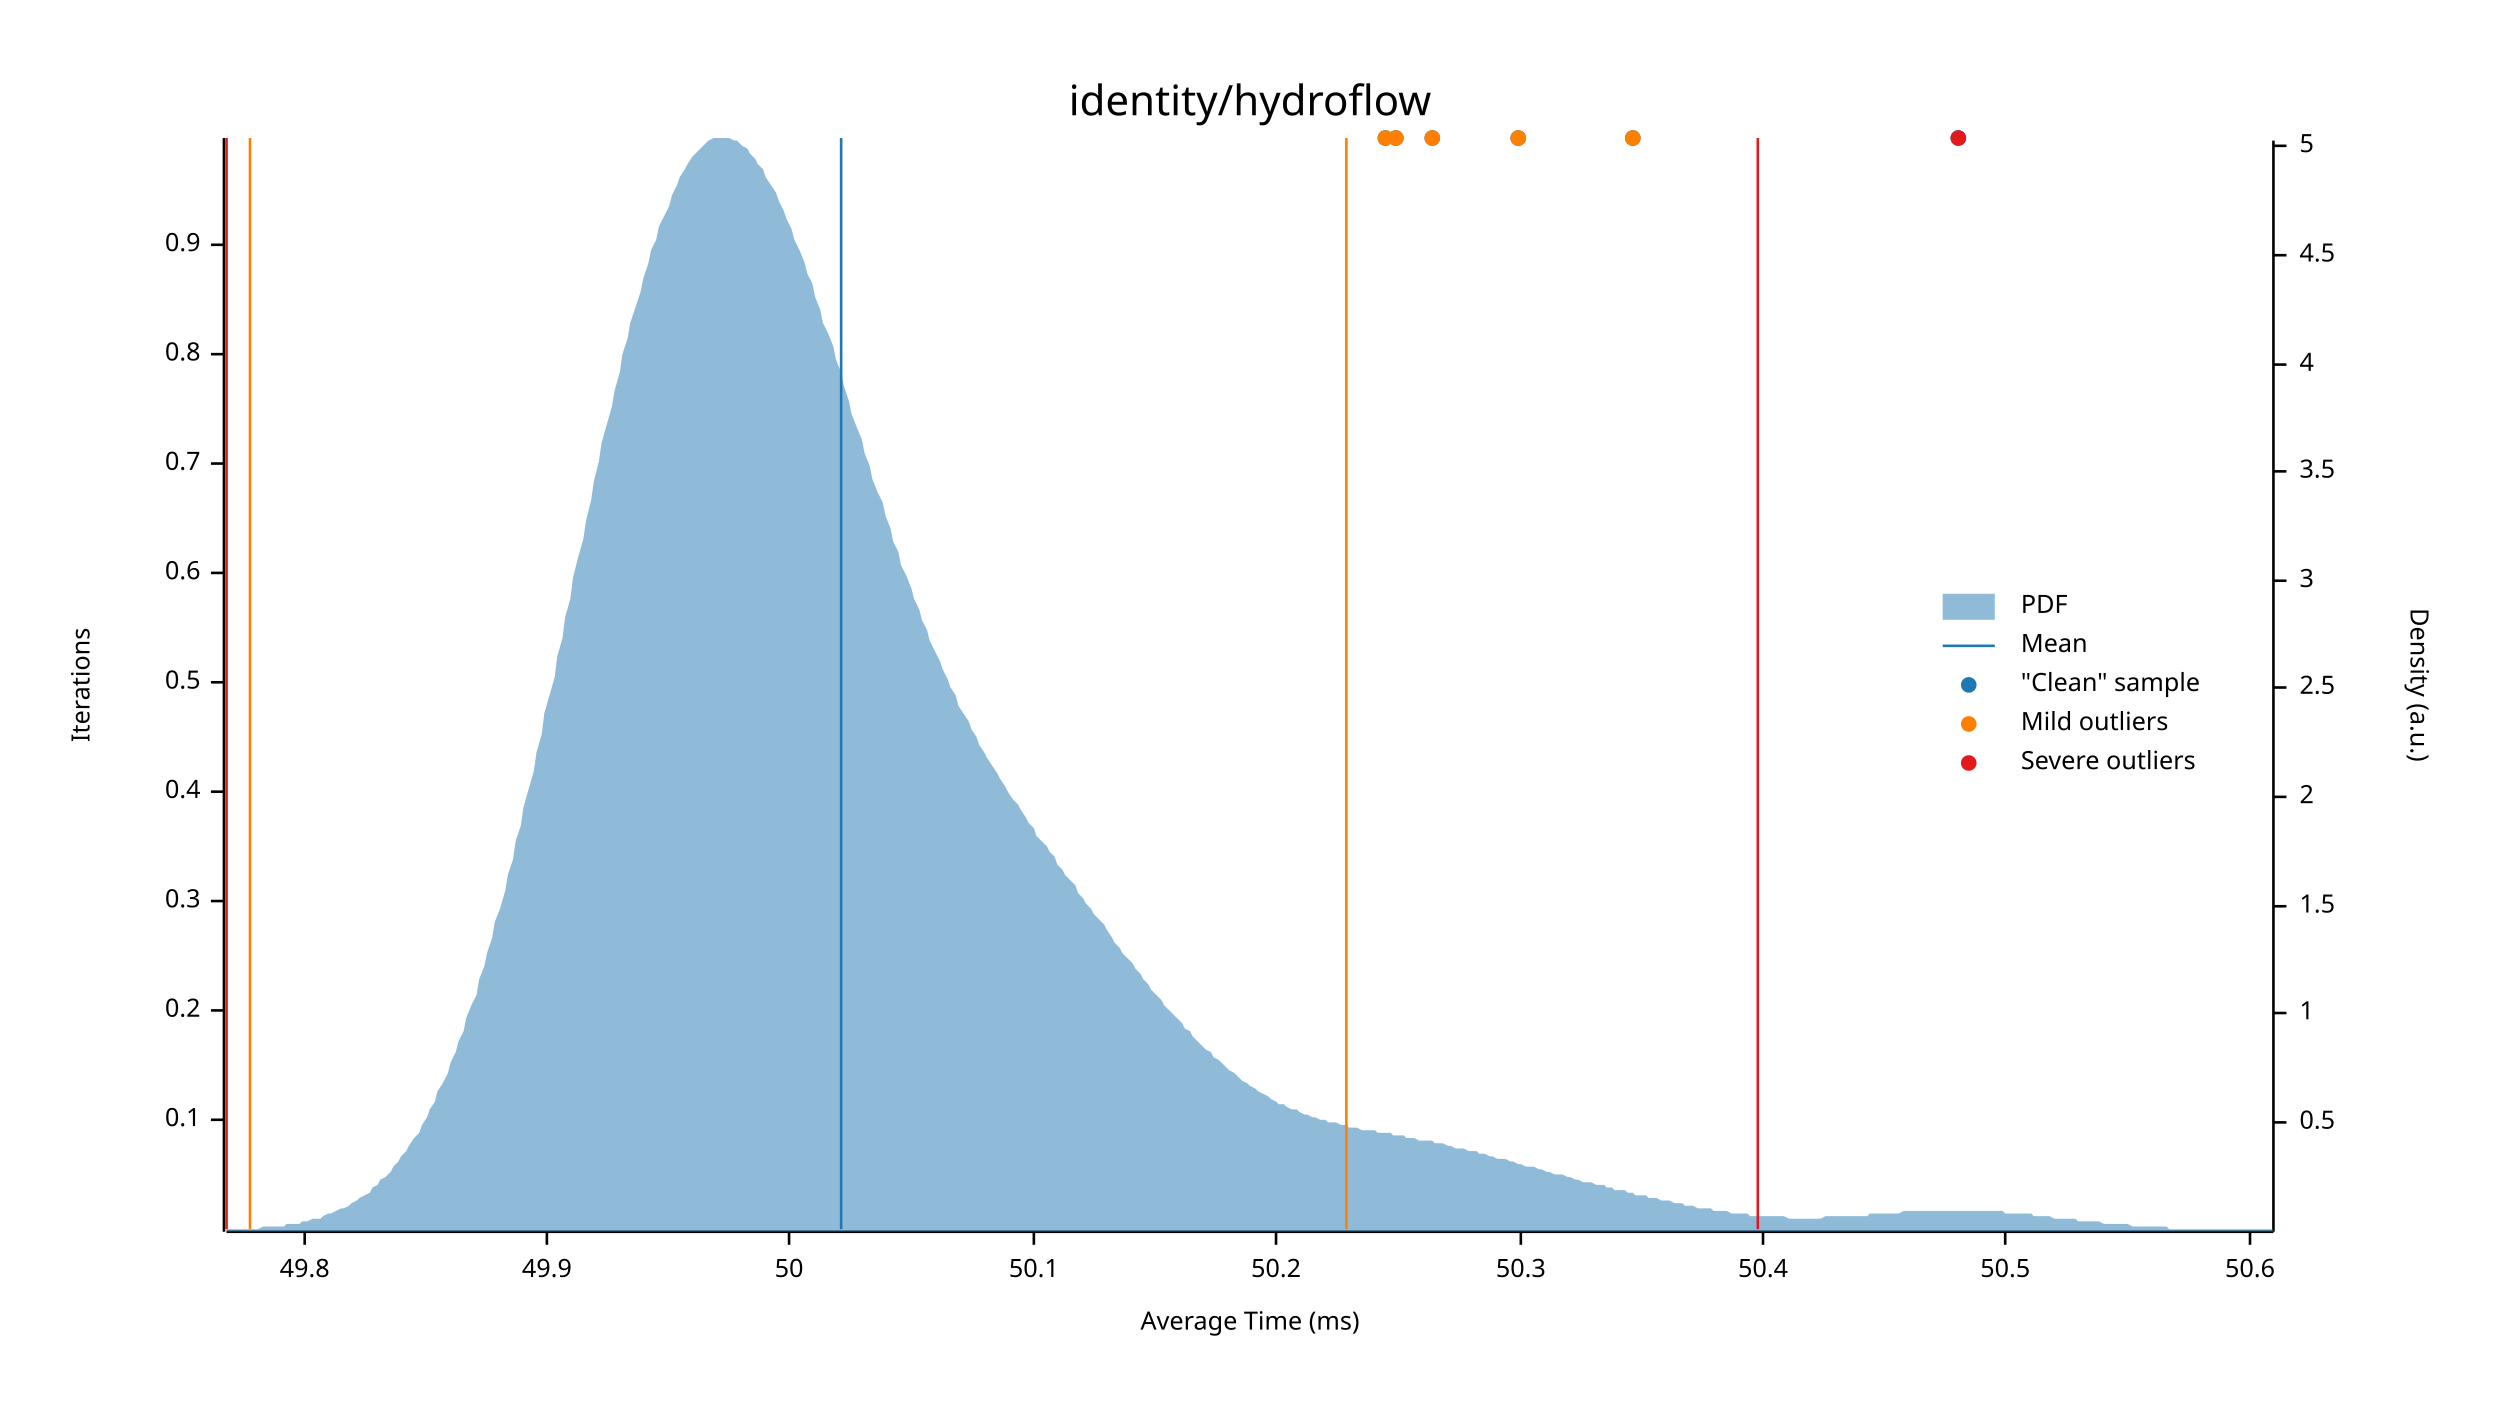
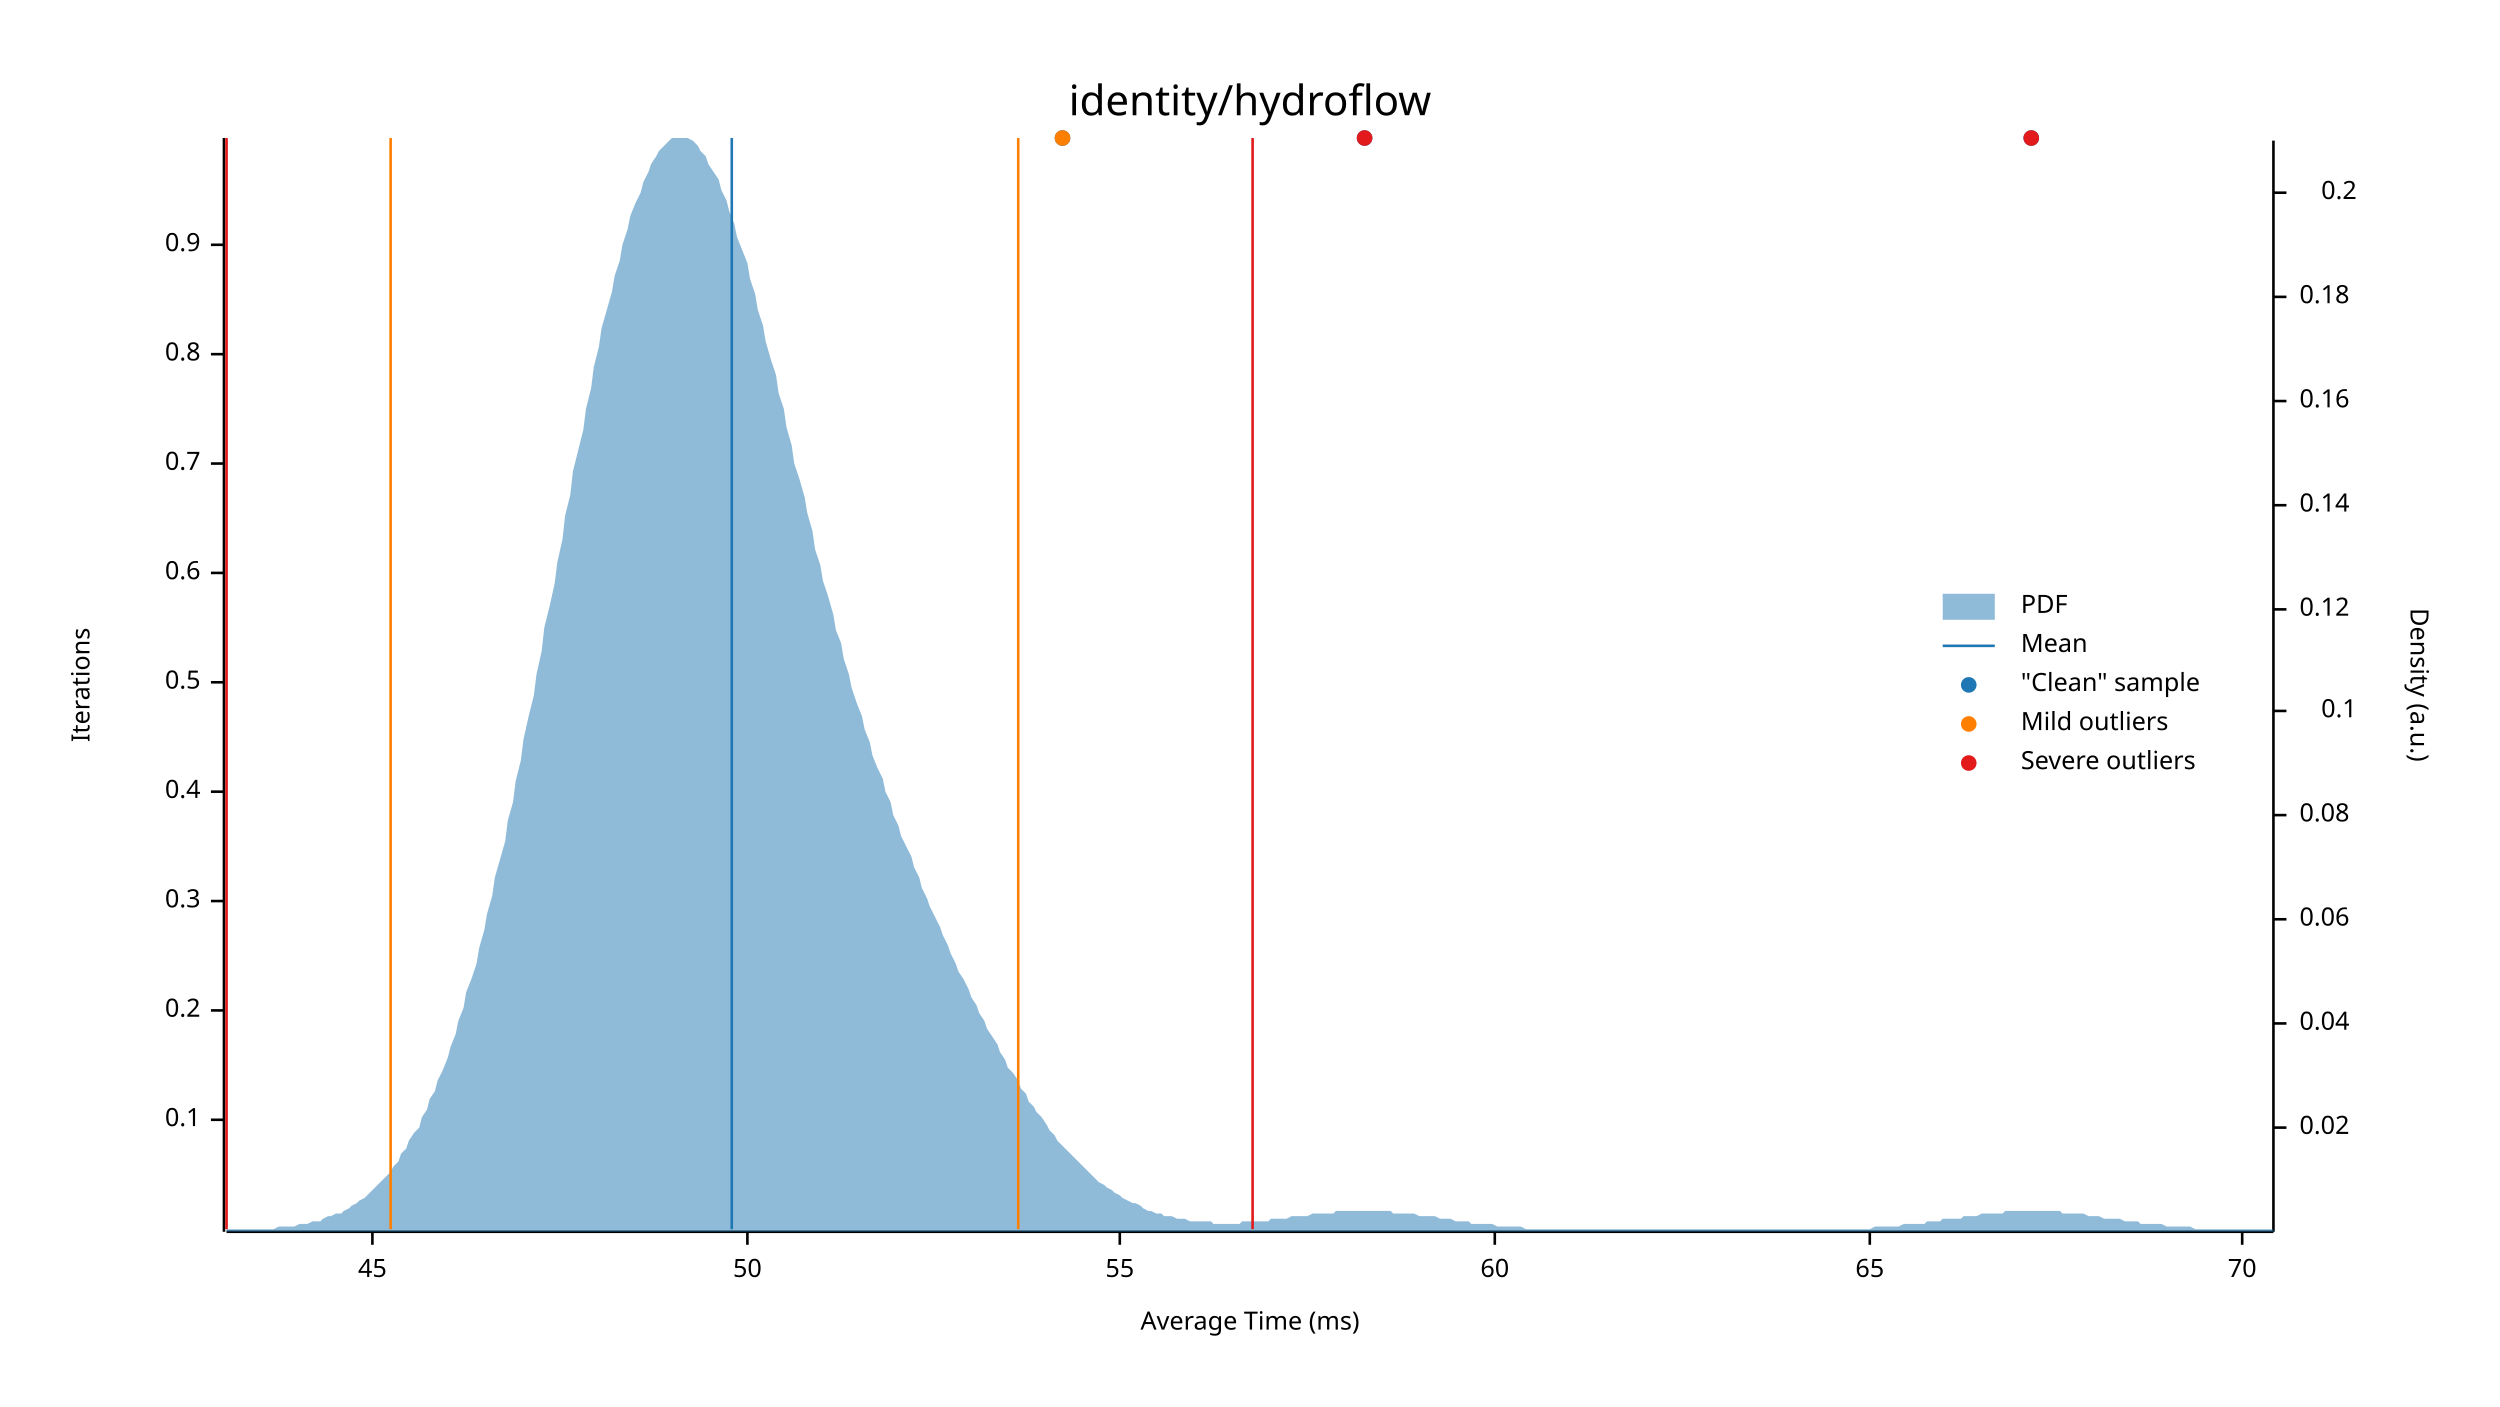
<svg xmlns="http://www.w3.org/2000/svg" width="960" height="540" viewBox="0 0 960 540">
  <text x="480" y="32" dy="0.76em" text-anchor="middle" font-family="sans-serif" font-size="16.129" opacity="1" fill="#000000">
identity/hydroflow
</text>
  <text x="27" y="263" dy="0.76em" text-anchor="middle" font-family="sans-serif" font-size="9.677" opacity="1" fill="#000000" transform="rotate(270, 27, 263)">
Iterations
</text>
  <text x="480" y="513" dy="-0.5ex" text-anchor="middle" font-family="sans-serif" font-size="9.677" opacity="1" fill="#000000">
Average Time (ms)
</text>
  <polyline fill="none" opacity="1" stroke="#000000" stroke-width="1" points="86,53 86,473 " />
  <text x="77" y="430" dy="0.5ex" text-anchor="end" font-family="sans-serif" font-size="9.677" opacity="1" fill="#000000">
0.1
</text>
  <polyline fill="none" opacity="1" stroke="#000000" stroke-width="1" points="81,430 86,430 " />
  <text x="77" y="388" dy="0.5ex" text-anchor="end" font-family="sans-serif" font-size="9.677" opacity="1" fill="#000000">
0.2
</text>
  <polyline fill="none" opacity="1" stroke="#000000" stroke-width="1" points="81,388 86,388 " />
  <text x="77" y="346" dy="0.5ex" text-anchor="end" font-family="sans-serif" font-size="9.677" opacity="1" fill="#000000">
0.3
</text>
  <polyline fill="none" opacity="1" stroke="#000000" stroke-width="1" points="81,346 86,346 " />
  <text x="77" y="304" dy="0.5ex" text-anchor="end" font-family="sans-serif" font-size="9.677" opacity="1" fill="#000000">
0.4
</text>
  <polyline fill="none" opacity="1" stroke="#000000" stroke-width="1" points="81,304 86,304 " />
  <text x="77" y="262" dy="0.5ex" text-anchor="end" font-family="sans-serif" font-size="9.677" opacity="1" fill="#000000">
0.5
</text>
  <polyline fill="none" opacity="1" stroke="#000000" stroke-width="1" points="81,262 86,262 " />
  <text x="77" y="220" dy="0.5ex" text-anchor="end" font-family="sans-serif" font-size="9.677" opacity="1" fill="#000000">
0.6
</text>
  <polyline fill="none" opacity="1" stroke="#000000" stroke-width="1" points="81,220 86,220 " />
  <text x="77" y="178" dy="0.5ex" text-anchor="end" font-family="sans-serif" font-size="9.677" opacity="1" fill="#000000">
0.7
</text>
  <polyline fill="none" opacity="1" stroke="#000000" stroke-width="1" points="81,178 86,178 " />
  <text x="77" y="136" dy="0.5ex" text-anchor="end" font-family="sans-serif" font-size="9.677" opacity="1" fill="#000000">
0.8
</text>
  <polyline fill="none" opacity="1" stroke="#000000" stroke-width="1" points="81,136 86,136 " />
  <text x="77" y="94" dy="0.5ex" text-anchor="end" font-family="sans-serif" font-size="9.677" opacity="1" fill="#000000">
0.9
</text>
  <polyline fill="none" opacity="1" stroke="#000000" stroke-width="1" points="81,94 86,94 " />
  <polyline fill="none" opacity="1" stroke="#000000" stroke-width="1" points="87,473 873,473 " />
-   <text x="117" y="483" dy="0.76em" text-anchor="middle" font-family="sans-serif" font-size="9.677" opacity="1" fill="#000000">
- 49.8
+   <text x="143" y="483" dy="0.76em" text-anchor="middle" font-family="sans-serif" font-size="9.677" opacity="1" fill="#000000">
+ 45
</text>
-   <polyline fill="none" opacity="1" stroke="#000000" stroke-width="1" points="117,473 117,478 " />
-   <text x="210" y="483" dy="0.76em" text-anchor="middle" font-family="sans-serif" font-size="9.677" opacity="1" fill="#000000">
- 49.9
- </text>
-   <polyline fill="none" opacity="1" stroke="#000000" stroke-width="1" points="210,473 210,478 " />
-   <text x="303" y="483" dy="0.76em" text-anchor="middle" font-family="sans-serif" font-size="9.677" opacity="1" fill="#000000">
+   <polyline fill="none" opacity="1" stroke="#000000" stroke-width="1" points="143,473 143,478 " />
+   <text x="287" y="483" dy="0.76em" text-anchor="middle" font-family="sans-serif" font-size="9.677" opacity="1" fill="#000000">
50
</text>
-   <polyline fill="none" opacity="1" stroke="#000000" stroke-width="1" points="303,473 303,478 " />
-   <text x="397" y="483" dy="0.76em" text-anchor="middle" font-family="sans-serif" font-size="9.677" opacity="1" fill="#000000">
- 50.1
+   <polyline fill="none" opacity="1" stroke="#000000" stroke-width="1" points="287,473 287,478 " />
+   <text x="430" y="483" dy="0.76em" text-anchor="middle" font-family="sans-serif" font-size="9.677" opacity="1" fill="#000000">
+ 55
</text>
-   <polyline fill="none" opacity="1" stroke="#000000" stroke-width="1" points="397,473 397,478 " />
-   <text x="490" y="483" dy="0.76em" text-anchor="middle" font-family="sans-serif" font-size="9.677" opacity="1" fill="#000000">
- 50.2
+   <polyline fill="none" opacity="1" stroke="#000000" stroke-width="1" points="430,473 430,478 " />
+   <text x="574" y="483" dy="0.76em" text-anchor="middle" font-family="sans-serif" font-size="9.677" opacity="1" fill="#000000">
+ 60
</text>
-   <polyline fill="none" opacity="1" stroke="#000000" stroke-width="1" points="490,473 490,478 " />
-   <text x="584" y="483" dy="0.76em" text-anchor="middle" font-family="sans-serif" font-size="9.677" opacity="1" fill="#000000">
- 50.3
+   <polyline fill="none" opacity="1" stroke="#000000" stroke-width="1" points="574,473 574,478 " />
+   <text x="718" y="483" dy="0.76em" text-anchor="middle" font-family="sans-serif" font-size="9.677" opacity="1" fill="#000000">
+ 65
</text>
-   <polyline fill="none" opacity="1" stroke="#000000" stroke-width="1" points="584,473 584,478 " />
-   <text x="677" y="483" dy="0.76em" text-anchor="middle" font-family="sans-serif" font-size="9.677" opacity="1" fill="#000000">
- 50.4
+   <polyline fill="none" opacity="1" stroke="#000000" stroke-width="1" points="718,473 718,478 " />
+   <text x="861" y="483" dy="0.76em" text-anchor="middle" font-family="sans-serif" font-size="9.677" opacity="1" fill="#000000">
+ 70
</text>
-   <polyline fill="none" opacity="1" stroke="#000000" stroke-width="1" points="677,473 677,478 " />
-   <text x="770" y="483" dy="0.76em" text-anchor="middle" font-family="sans-serif" font-size="9.677" opacity="1" fill="#000000">
- 50.5
- </text>
-   <polyline fill="none" opacity="1" stroke="#000000" stroke-width="1" points="770,473 770,478 " />
-   <text x="864" y="483" dy="0.76em" text-anchor="middle" font-family="sans-serif" font-size="9.677" opacity="1" fill="#000000">
- 50.6
- </text>
-   <polyline fill="none" opacity="1" stroke="#000000" stroke-width="1" points="864,473 864,478 " />
+   <polyline fill="none" opacity="1" stroke="#000000" stroke-width="1" points="861,473 861,478 " />
  <text x="933" y="263" dy="0.76em" text-anchor="middle" font-family="sans-serif" font-size="9.677" opacity="1" fill="#000000" transform="rotate(90, 933, 263)">
Density (a.u.)
</text>
  <polyline fill="none" opacity="1" stroke="#000000" stroke-width="1" points="873,54 873,473 " />
-   <text x="883" y="431" dy="0.5ex" text-anchor="start" font-family="sans-serif" font-size="9.677" opacity="1" fill="#000000">
- 0.5
+   <text x="883" y="433" dy="0.5ex" text-anchor="start" font-family="sans-serif" font-size="9.677" opacity="1" fill="#000000">
+ 0.02
</text>
-   <polyline fill="none" opacity="1" stroke="#000000" stroke-width="1" points="873,431 878,431 " />
-   <text x="883" y="389" dy="0.5ex" text-anchor="start" font-family="sans-serif" font-size="9.677" opacity="1" fill="#000000">
- 1
+   <polyline fill="none" opacity="1" stroke="#000000" stroke-width="1" points="873,433 878,433 " />
+   <text x="883" y="393" dy="0.5ex" text-anchor="start" font-family="sans-serif" font-size="9.677" opacity="1" fill="#000000">
+ 0.04
</text>
-   <polyline fill="none" opacity="1" stroke="#000000" stroke-width="1" points="873,389 878,389 " />
-   <text x="883" y="348" dy="0.5ex" text-anchor="start" font-family="sans-serif" font-size="9.677" opacity="1" fill="#000000">
- 1.5
+   <polyline fill="none" opacity="1" stroke="#000000" stroke-width="1" points="873,393 878,393 " />
+   <text x="883" y="353" dy="0.5ex" text-anchor="start" font-family="sans-serif" font-size="9.677" opacity="1" fill="#000000">
+ 0.06
</text>
-   <polyline fill="none" opacity="1" stroke="#000000" stroke-width="1" points="873,348 878,348 " />
-   <text x="883" y="306" dy="0.5ex" text-anchor="start" font-family="sans-serif" font-size="9.677" opacity="1" fill="#000000">
- 2
+   <polyline fill="none" opacity="1" stroke="#000000" stroke-width="1" points="873,353 878,353 " />
+   <text x="883" y="313" dy="0.5ex" text-anchor="start" font-family="sans-serif" font-size="9.677" opacity="1" fill="#000000">
+ 0.08
</text>
-   <polyline fill="none" opacity="1" stroke="#000000" stroke-width="1" points="873,306 878,306 " />
-   <text x="883" y="264" dy="0.5ex" text-anchor="start" font-family="sans-serif" font-size="9.677" opacity="1" fill="#000000">
- 2.5
+   <polyline fill="none" opacity="1" stroke="#000000" stroke-width="1" points="873,313 878,313 " />
+   <text x="905" y="273" dy="0.5ex" text-anchor="end" font-family="sans-serif" font-size="9.677" opacity="1" fill="#000000">
+ 0.1
</text>
-   <polyline fill="none" opacity="1" stroke="#000000" stroke-width="1" points="873,264 878,264 " />
-   <text x="883" y="223" dy="0.5ex" text-anchor="start" font-family="sans-serif" font-size="9.677" opacity="1" fill="#000000">
- 3
+   <polyline fill="none" opacity="1" stroke="#000000" stroke-width="1" points="873,273 878,273 " />
+   <text x="883" y="234" dy="0.5ex" text-anchor="start" font-family="sans-serif" font-size="9.677" opacity="1" fill="#000000">
+ 0.12
</text>
-   <polyline fill="none" opacity="1" stroke="#000000" stroke-width="1" points="873,223 878,223 " />
-   <text x="883" y="181" dy="0.5ex" text-anchor="start" font-family="sans-serif" font-size="9.677" opacity="1" fill="#000000">
- 3.5
+   <polyline fill="none" opacity="1" stroke="#000000" stroke-width="1" points="873,234 878,234 " />
+   <text x="883" y="194" dy="0.5ex" text-anchor="start" font-family="sans-serif" font-size="9.677" opacity="1" fill="#000000">
+ 0.14
</text>
-   <polyline fill="none" opacity="1" stroke="#000000" stroke-width="1" points="873,181 878,181 " />
-   <text x="883" y="140" dy="0.5ex" text-anchor="start" font-family="sans-serif" font-size="9.677" opacity="1" fill="#000000">
- 4
+   <polyline fill="none" opacity="1" stroke="#000000" stroke-width="1" points="873,194 878,194 " />
+   <text x="883" y="154" dy="0.5ex" text-anchor="start" font-family="sans-serif" font-size="9.677" opacity="1" fill="#000000">
+ 0.16
</text>
-   <polyline fill="none" opacity="1" stroke="#000000" stroke-width="1" points="873,140 878,140 " />
-   <text x="883" y="98" dy="0.5ex" text-anchor="start" font-family="sans-serif" font-size="9.677" opacity="1" fill="#000000">
- 4.5
+   <polyline fill="none" opacity="1" stroke="#000000" stroke-width="1" points="873,154 878,154 " />
+   <text x="883" y="114" dy="0.5ex" text-anchor="start" font-family="sans-serif" font-size="9.677" opacity="1" fill="#000000">
+ 0.18
</text>
-   <polyline fill="none" opacity="1" stroke="#000000" stroke-width="1" points="873,98 878,98 " />
-   <text x="883" y="56" dy="0.5ex" text-anchor="start" font-family="sans-serif" font-size="9.677" opacity="1" fill="#000000">
- 5
+   <polyline fill="none" opacity="1" stroke="#000000" stroke-width="1" points="873,114 878,114 " />
+   <text x="905" y="74" dy="0.5ex" text-anchor="end" font-family="sans-serif" font-size="9.677" opacity="1" fill="#000000">
+ 0.2
</text>
-   <polyline fill="none" opacity="1" stroke="#000000" stroke-width="1" points="873,56 878,56 " />
-   <polygon opacity="0.5" fill="#1F78B4" points="87,472 88,472 90,472 91,472 93,472 94,472 96,472 98,472 99,472 101,471 102,471 104,471 105,471 107,471 109,471 110,470 112,470 113,470 115,470 116,469 118,469 120,468 121,468 123,468 124,467 126,466 127,466 129,465 131,464 132,464 134,463 135,462 137,461 138,460 140,459 142,458 143,456 145,455 146,453 148,452 150,450 151,448 153,446 154,444 156,442 157,440 159,437 161,435 162,432 164,429 165,426 167,423 168,419 170,416 172,412 173,408 175,404 176,400 178,396 179,391 181,386 183,382 184,376 186,371 187,366 189,360 190,354 192,349 194,342 195,336 197,330 198,323 200,317 201,310 203,303 205,296 206,289 208,282 209,274 211,267 213,260 214,252 216,245 217,237 219,230 220,222 222,214 224,207 225,200 227,192 228,185 230,177 231,170 233,163 235,156 236,150 238,143 239,136 241,130 242,124 244,118 246,112 247,107 249,101 250,96 252,92 253,87 255,83 257,79 258,75 260,71 261,68 263,65 264,63 266,60 268,58 269,57 271,55 272,54 274,53 276,53 277,53 279,53 280,53 282,54 283,54 285,56 287,57 288,59 290,61 291,63 293,65 294,68 296,71 298,74 299,77 301,81 302,84 304,88 305,92 307,96 309,101 310,105 312,109 313,114 315,119 316,124 318,128 320,133 321,138 323,143 324,148 326,154 327,159 329,164 331,169 332,174 334,179 335,184 337,189 339,193 340,198 342,203 343,208 345,212 346,217 348,221 350,226 351,230 353,234 354,238 356,242 357,246 359,250 361,254 362,257 364,261 365,264 367,267 368,271 370,274 372,277 373,280 375,283 376,286 378,289 379,291 381,294 383,297 384,299 386,302 387,304 389,307 391,309 392,311 394,314 395,316 397,318 398,321 400,323 402,325 403,327 405,329 406,332 408,334 409,336 411,338 413,340 414,343 416,345 417,347 419,349 420,351 422,353 424,355 425,357 427,360 428,362 430,364 431,366 433,368 435,370 436,372 438,374 439,376 441,378 442,380 444,382 446,384 447,386 449,388 450,389 452,391 454,393 455,395 457,396 458,398 460,400 461,401 463,403 465,404 466,406 468,407 469,408 471,410 472,411 474,412 476,414 477,415 479,416 480,417 482,418 483,419 485,420 487,421 488,422 490,423 491,424 493,424 494,425 496,426 498,426 499,427 501,428 502,428 504,429 505,429 507,430 509,430 510,431 512,431 513,431 515,432 517,432 518,433 520,433 521,433 523,434 524,434 526,434 528,434 529,435 531,435 532,435 534,435 535,436 537,436 539,436 540,437 542,437 543,437 545,438 546,438 548,438 550,438 551,439 553,439 554,439 556,440 557,440 559,441 561,441 562,441 564,442 565,442 567,442 568,443 570,443 572,444 573,444 575,445 576,445 578,445 580,446 581,446 583,447 584,447 586,448 587,448 589,448 591,449 592,449 594,450 595,450 597,451 598,451 600,451 602,452 603,452 605,453 606,453 608,454 609,454 611,454 613,455 614,455 616,455 617,456 619,456 620,457 622,457 624,457 625,458 627,458 628,459 630,459 632,459 633,460 635,460 636,460 638,461 639,461 641,461 643,462 644,462 646,462 647,463 649,463 650,463 652,464 654,464 655,464 657,464 658,465 660,465 661,465 663,465 665,466 666,466 668,466 669,466 671,466 672,467 674,467 676,467 677,467 679,467 680,467 682,467 683,467 685,467 687,468 688,468 690,468 691,468 693,468 695,468 696,468 698,468 699,468 701,467 702,467 704,467 706,467 707,467 709,467 710,467 712,467 713,467 715,467 717,467 718,466 720,466 721,466 723,466 724,466 726,466 728,466 729,466 731,465 732,465 734,465 735,465 737,465 739,465 740,465 742,465 743,465 745,465 746,465 748,465 750,465 751,465 753,465 754,465 756,465 758,465 759,465 761,465 762,465 764,465 765,465 767,465 769,465 770,466 772,466 773,466 775,466 776,466 778,466 780,466 781,467 783,467 784,467 786,467 787,467 789,468 791,468 792,468 794,468 795,468 797,468 798,469 800,469 802,469 803,469 805,469 806,469 808,470 809,470 811,470 813,470 814,470 816,470 817,470 819,471 821,471 822,471 824,471 825,471 827,471 828,471 830,471 832,471 833,472 835,472 836,472 838,472 839,472 841,472 843,472 844,472 846,472 847,472 849,472 850,472 852,472 854,472 855,472 857,472 858,472 860,472 861,472 863,472 865,472 866,472 868,472 869,472 871,472 873,472 873,473 87,473 " />
-   <polyline fill="none" opacity="1" stroke="#1F78B4" stroke-width="1" points="323,472 323,53 " />
-   <polyline fill="none" opacity="1" stroke="#FF7F00" stroke-width="1" points="96,472 96,53 " />
-   <polyline fill="none" opacity="1" stroke="#FF7F00" stroke-width="1" points="517,472 517,53 " />
+   <polyline fill="none" opacity="1" stroke="#000000" stroke-width="1" points="873,74 878,74 " />
+   <polygon opacity="0.5" fill="#1F78B4" points="87,472 88,472 90,472 91,472 93,472 94,472 96,472 98,472 99,472 101,472 102,472 104,472 105,472 107,471 109,471 110,471 112,471 113,471 115,470 116,470 118,470 120,469 121,469 123,469 124,468 126,467 127,467 129,466 131,466 132,465 134,464 135,463 137,462 138,461 140,460 142,458 143,457 145,455 146,454 148,452 150,450 151,448 153,446 154,443 156,441 157,438 159,435 161,433 162,429 164,426 165,422 167,419 168,415 170,411 172,406 173,402 175,397 176,392 178,387 179,381 181,376 183,370 184,364 186,357 187,351 189,344 190,337 192,330 194,323 195,315 197,308 198,300 200,292 201,284 203,275 205,267 206,259 208,250 209,241 211,233 213,224 214,216 216,207 217,198 219,190 220,181 222,173 224,165 225,157 227,149 228,141 230,133 231,126 233,119 235,112 236,106 238,100 239,94 241,88 242,83 244,78 246,74 247,70 249,66 250,63 252,60 253,58 255,56 257,54 258,53 260,53 261,53 263,53 264,53 266,54 268,56 269,58 271,60 272,63 274,66 276,69 277,73 279,77 280,81 282,86 283,91 285,96 287,101 288,107 290,113 291,119 293,125 294,131 296,138 298,144 299,151 301,157 302,164 304,171 305,178 307,184 309,191 310,197 312,204 313,211 315,217 316,223 318,229 320,236 321,242 323,247 324,253 326,259 327,264 329,270 331,275 332,280 334,285 335,290 337,295 339,299 340,304 342,308 343,313 345,317 346,321 348,325 350,329 351,333 353,337 354,341 356,345 357,348 359,352 361,356 362,359 364,363 365,366 367,370 368,373 370,376 372,380 373,383 375,386 376,389 378,392 379,395 381,398 383,401 384,404 386,407 387,410 389,412 391,415 392,418 394,420 395,423 397,425 398,427 400,429 402,432 403,434 405,436 406,438 408,440 409,441 411,443 413,445 414,446 416,448 417,449 419,451 420,452 422,454 424,455 425,456 427,457 428,458 430,459 431,460 433,461 435,462 436,462 438,463 439,464 441,465 442,465 444,466 446,466 447,467 449,467 450,467 452,468 454,468 455,468 457,469 458,469 460,469 461,469 463,469 465,469 466,470 468,470 469,470 471,470 472,470 474,470 476,470 477,469 479,469 480,469 482,469 483,469 485,469 487,469 488,468 490,468 491,468 493,468 494,468 496,467 498,467 499,467 501,467 502,467 504,466 505,466 507,466 509,466 510,466 512,466 513,465 515,465 517,465 518,465 520,465 521,465 523,465 524,465 526,465 528,465 529,465 531,465 532,465 534,465 535,466 537,466 539,466 540,466 542,466 543,466 545,467 546,467 548,467 550,467 551,467 553,468 554,468 556,468 557,468 559,469 561,469 562,469 564,469 565,470 567,470 568,470 570,470 572,470 573,470 575,471 576,471 578,471 580,471 581,471 583,471 584,471 586,472 587,472 589,472 591,472 592,472 594,472 595,472 597,472 598,472 600,472 602,472 603,472 605,472 606,472 608,472 609,472 611,472 613,472 614,472 616,472 617,472 619,472 620,472 622,472 624,472 625,472 627,472 628,472 630,472 632,472 633,472 635,472 636,472 638,472 639,472 641,472 643,472 644,472 646,472 647,472 649,472 650,472 652,472 654,472 655,472 657,472 658,472 660,472 661,472 663,472 665,472 666,472 668,472 669,472 671,472 672,472 674,472 676,472 677,472 679,472 680,472 682,472 683,472 685,472 687,472 688,472 690,472 691,472 693,472 695,472 696,472 698,472 699,472 701,472 702,472 704,472 706,472 707,472 709,472 710,472 712,472 713,472 715,472 717,472 718,472 720,471 721,471 723,471 724,471 726,471 728,471 729,471 731,470 732,470 734,470 735,470 737,470 739,470 740,469 742,469 743,469 745,469 746,468 748,468 750,468 751,468 753,468 754,467 756,467 758,467 759,467 761,466 762,466 764,466 765,466 767,466 769,466 770,465 772,465 773,465 775,465 776,465 778,465 780,465 781,465 783,465 784,465 786,465 787,465 789,465 791,465 792,466 794,466 795,466 797,466 798,466 800,466 802,467 803,467 805,467 806,467 808,468 809,468 811,468 813,468 814,468 816,469 817,469 819,469 821,469 822,470 824,470 825,470 827,470 828,470 830,470 832,471 833,471 835,471 836,471 838,471 839,471 841,471 843,472 844,472 846,472 847,472 849,472 850,472 852,472 854,472 855,472 857,472 858,472 860,472 861,472 863,472 865,472 866,472 868,472 869,472 871,472 873,472 873,473 87,473 " />
+   <polyline fill="none" opacity="1" stroke="#1F78B4" stroke-width="1" points="281,472 281,53 " />
+   <polyline fill="none" opacity="1" stroke="#FF7F00" stroke-width="1" points="150,472 150,53 " />
+   <polyline fill="none" opacity="1" stroke="#FF7F00" stroke-width="1" points="391,472 391,53 " />
  <polyline fill="none" opacity="1" stroke="#E31A1C" stroke-width="1" points="87,472 87,53 " />
-   <polyline fill="none" opacity="1" stroke="#E31A1C" stroke-width="1" points="675,472 675,53 " />
-   <circle cx="532" cy="53" r="3" opacity="1" fill="#1F78B4" stroke="none" stroke-width="1" />
-   <circle cx="583" cy="53" r="3" opacity="1" fill="#1F78B4" stroke="none" stroke-width="1" />
-   <circle cx="752" cy="53" r="3" opacity="1" fill="#1F78B4" stroke="none" stroke-width="1" />
-   <circle cx="536" cy="53" r="3" opacity="1" fill="#1F78B4" stroke="none" stroke-width="1" />
-   <circle cx="627" cy="53" r="3" opacity="1" fill="#1F78B4" stroke="none" stroke-width="1" />
-   <circle cx="550" cy="53" r="3" opacity="1" fill="#1F78B4" stroke="none" stroke-width="1" />
-   <circle cx="532" cy="53" r="3" opacity="1" fill="#FF7F00" stroke="none" stroke-width="1" />
-   <circle cx="583" cy="53" r="3" opacity="1" fill="#FF7F00" stroke="none" stroke-width="1" />
-   <circle cx="536" cy="53" r="3" opacity="1" fill="#FF7F00" stroke="none" stroke-width="1" />
-   <circle cx="627" cy="53" r="3" opacity="1" fill="#FF7F00" stroke="none" stroke-width="1" />
-   <circle cx="550" cy="53" r="3" opacity="1" fill="#FF7F00" stroke="none" stroke-width="1" />
-   <circle cx="752" cy="53" r="3" opacity="1" fill="#E31A1C" stroke="none" stroke-width="1" />
+   <polyline fill="none" opacity="1" stroke="#E31A1C" stroke-width="1" points="481,472 481,53 " />
+   <circle cx="524" cy="53" r="3" opacity="1" fill="#1F78B4" stroke="none" stroke-width="1" />
+   <circle cx="408" cy="53" r="3" opacity="1" fill="#1F78B4" stroke="none" stroke-width="1" />
+   <circle cx="780" cy="53" r="3" opacity="1" fill="#1F78B4" stroke="none" stroke-width="1" />
+   <circle cx="408" cy="53" r="3" opacity="1" fill="#FF7F00" stroke="none" stroke-width="1" />
+   <circle cx="524" cy="53" r="3" opacity="1" fill="#E31A1C" stroke="none" stroke-width="1" />
+   <circle cx="780" cy="53" r="3" opacity="1" fill="#E31A1C" stroke="none" stroke-width="1" />
  <text x="776" y="228" dy="0.76em" text-anchor="start" font-family="sans-serif" font-size="9.677" opacity="1" fill="#000000">
PDF
</text>
  <text x="776" y="243" dy="0.76em" text-anchor="start" font-family="sans-serif" font-size="9.677" opacity="1" fill="#000000">
Mean
</text>
  <text x="776" y="258" dy="0.76em" text-anchor="start" font-family="sans-serif" font-size="9.677" opacity="1" fill="#000000">
"Clean" sample
</text>
  <text x="776" y="273" dy="0.76em" text-anchor="start" font-family="sans-serif" font-size="9.677" opacity="1" fill="#000000">
Mild outliers
</text>
  <text x="776" y="288" dy="0.76em" text-anchor="start" font-family="sans-serif" font-size="9.677" opacity="1" fill="#000000">
Severe outliers
</text>
  <rect x="746" y="228" width="20" height="10" opacity="0.5" fill="#1F78B4" stroke="none" />
  <polyline fill="none" opacity="1" stroke="#1F78B4" stroke-width="1" points="746,248 766,248 " />
  <circle cx="756" cy="263" r="3" opacity="1" fill="#1F78B4" stroke="none" stroke-width="1" />
  <circle cx="756" cy="278" r="3" opacity="1" fill="#FF7F00" stroke="none" stroke-width="1" />
  <circle cx="756" cy="293" r="3" opacity="1" fill="#E31A1C" stroke="none" stroke-width="1" />
</svg>
